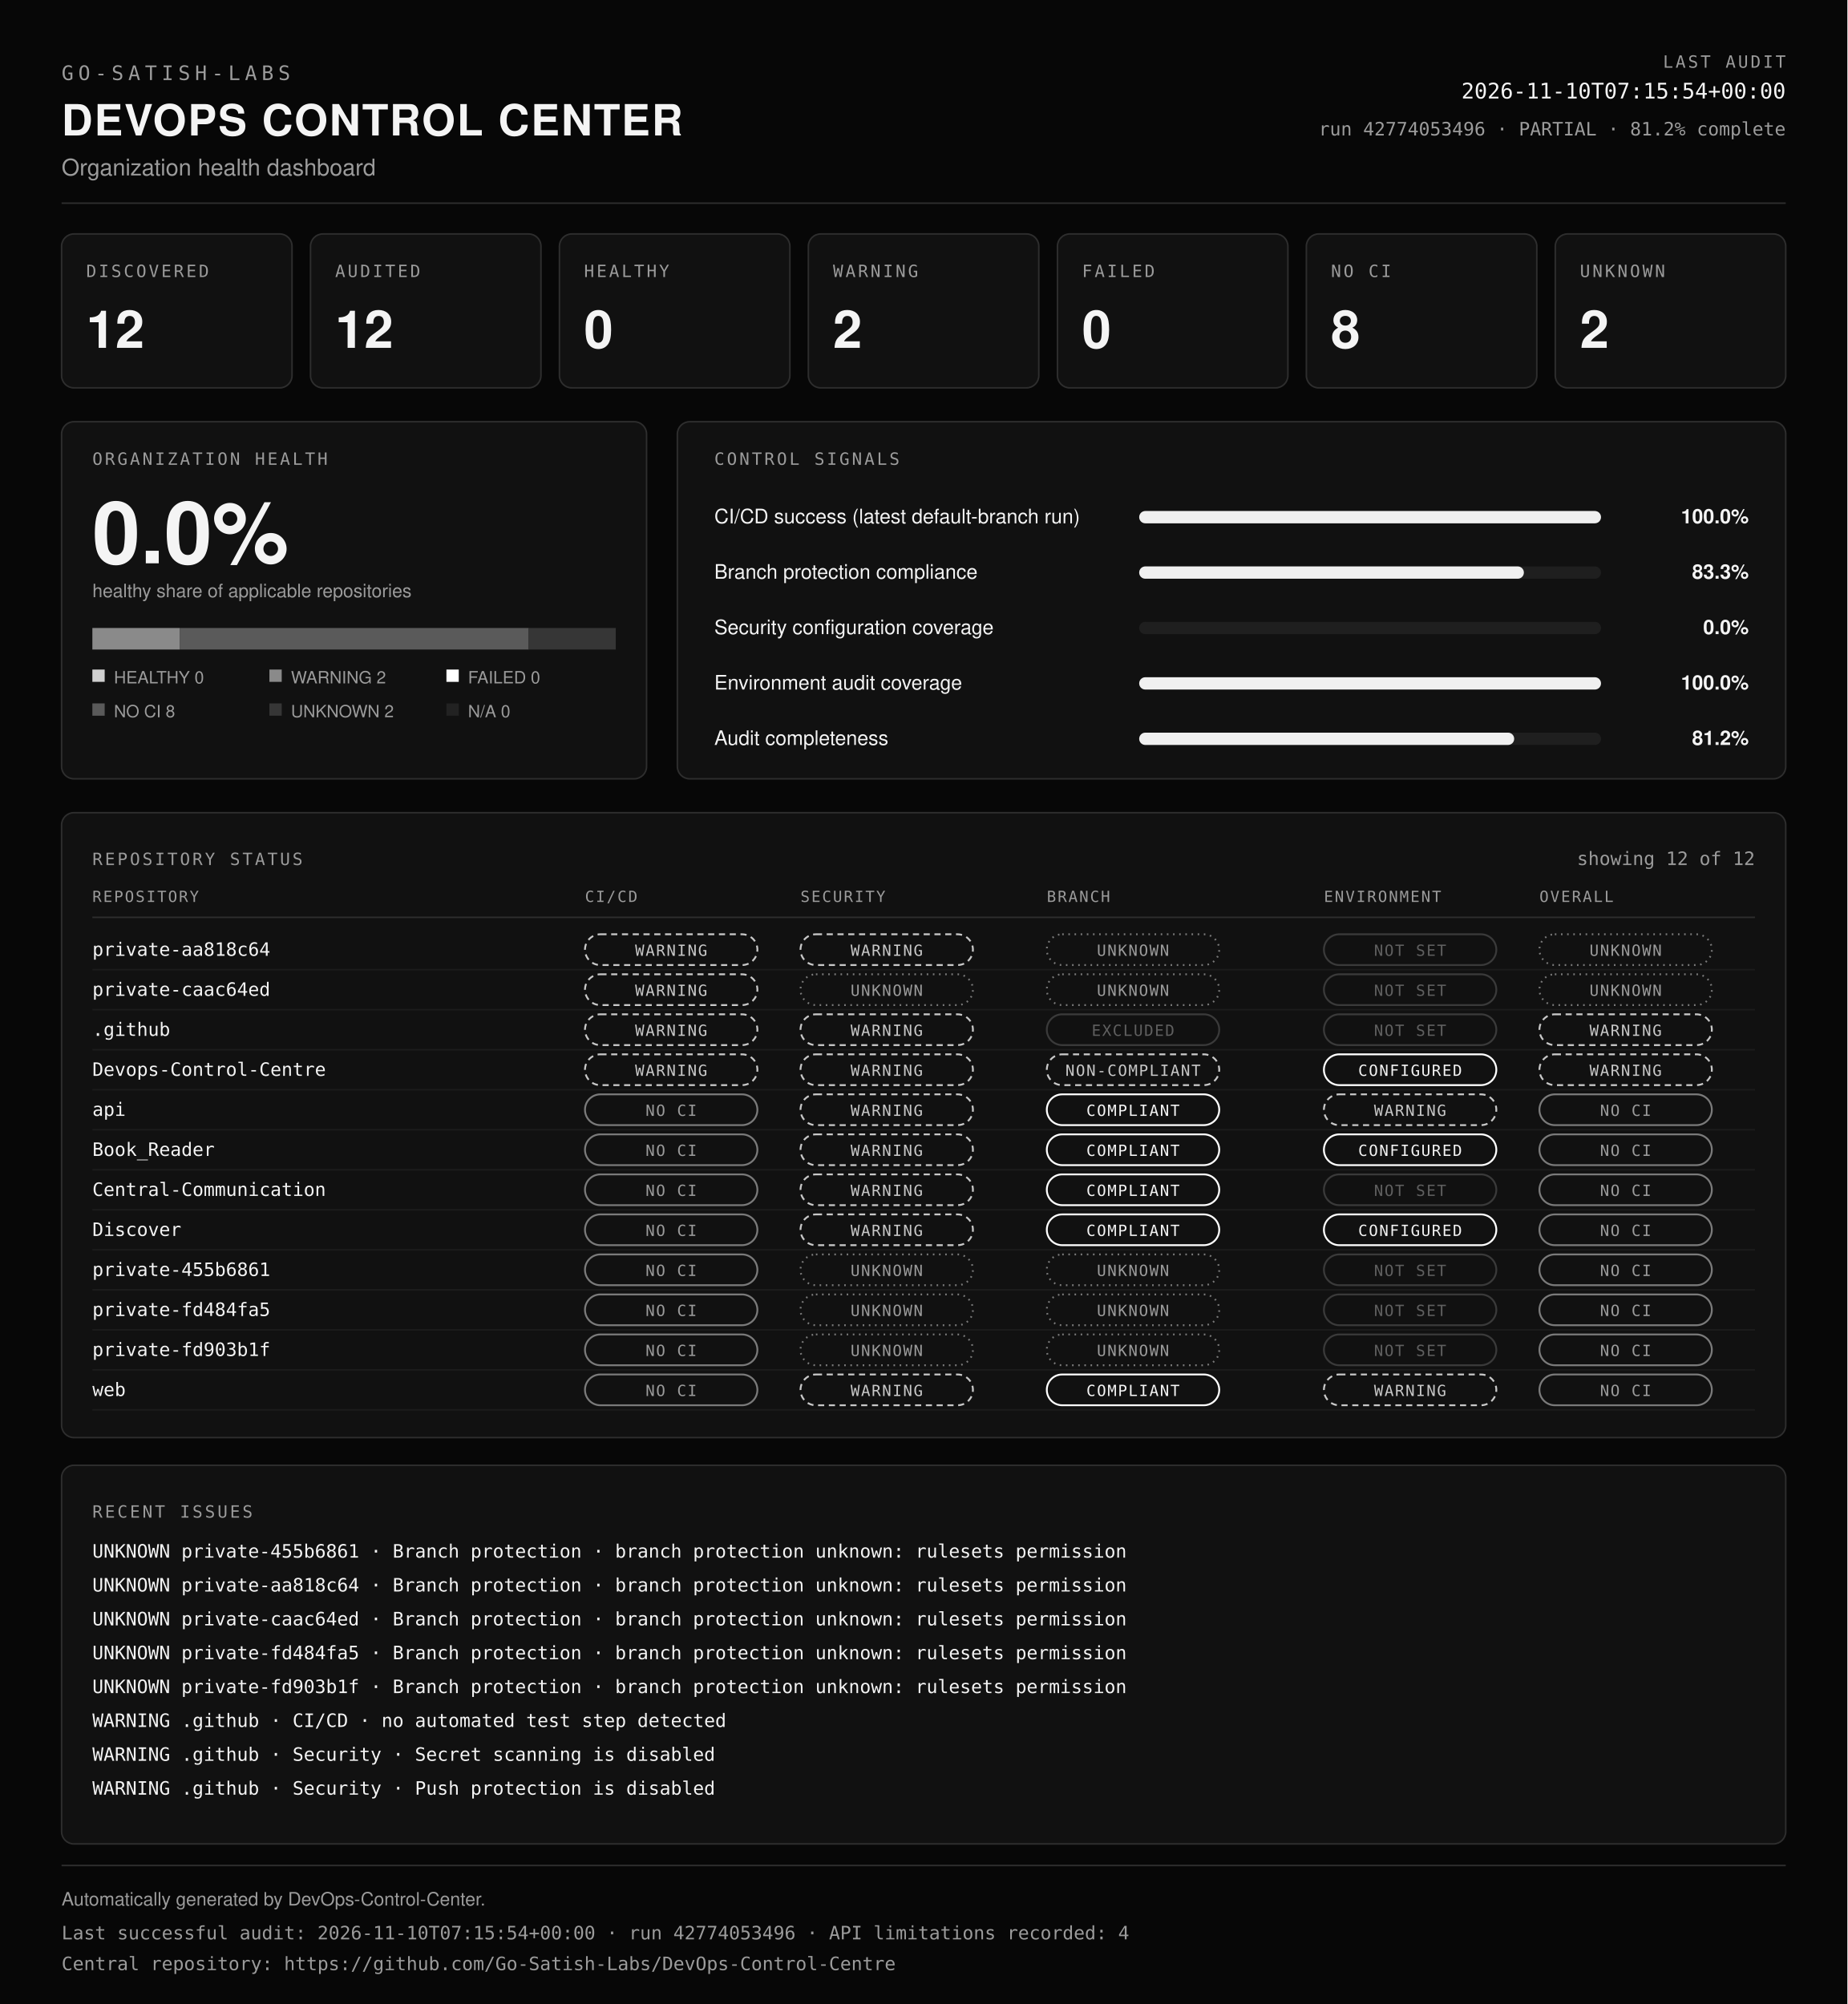
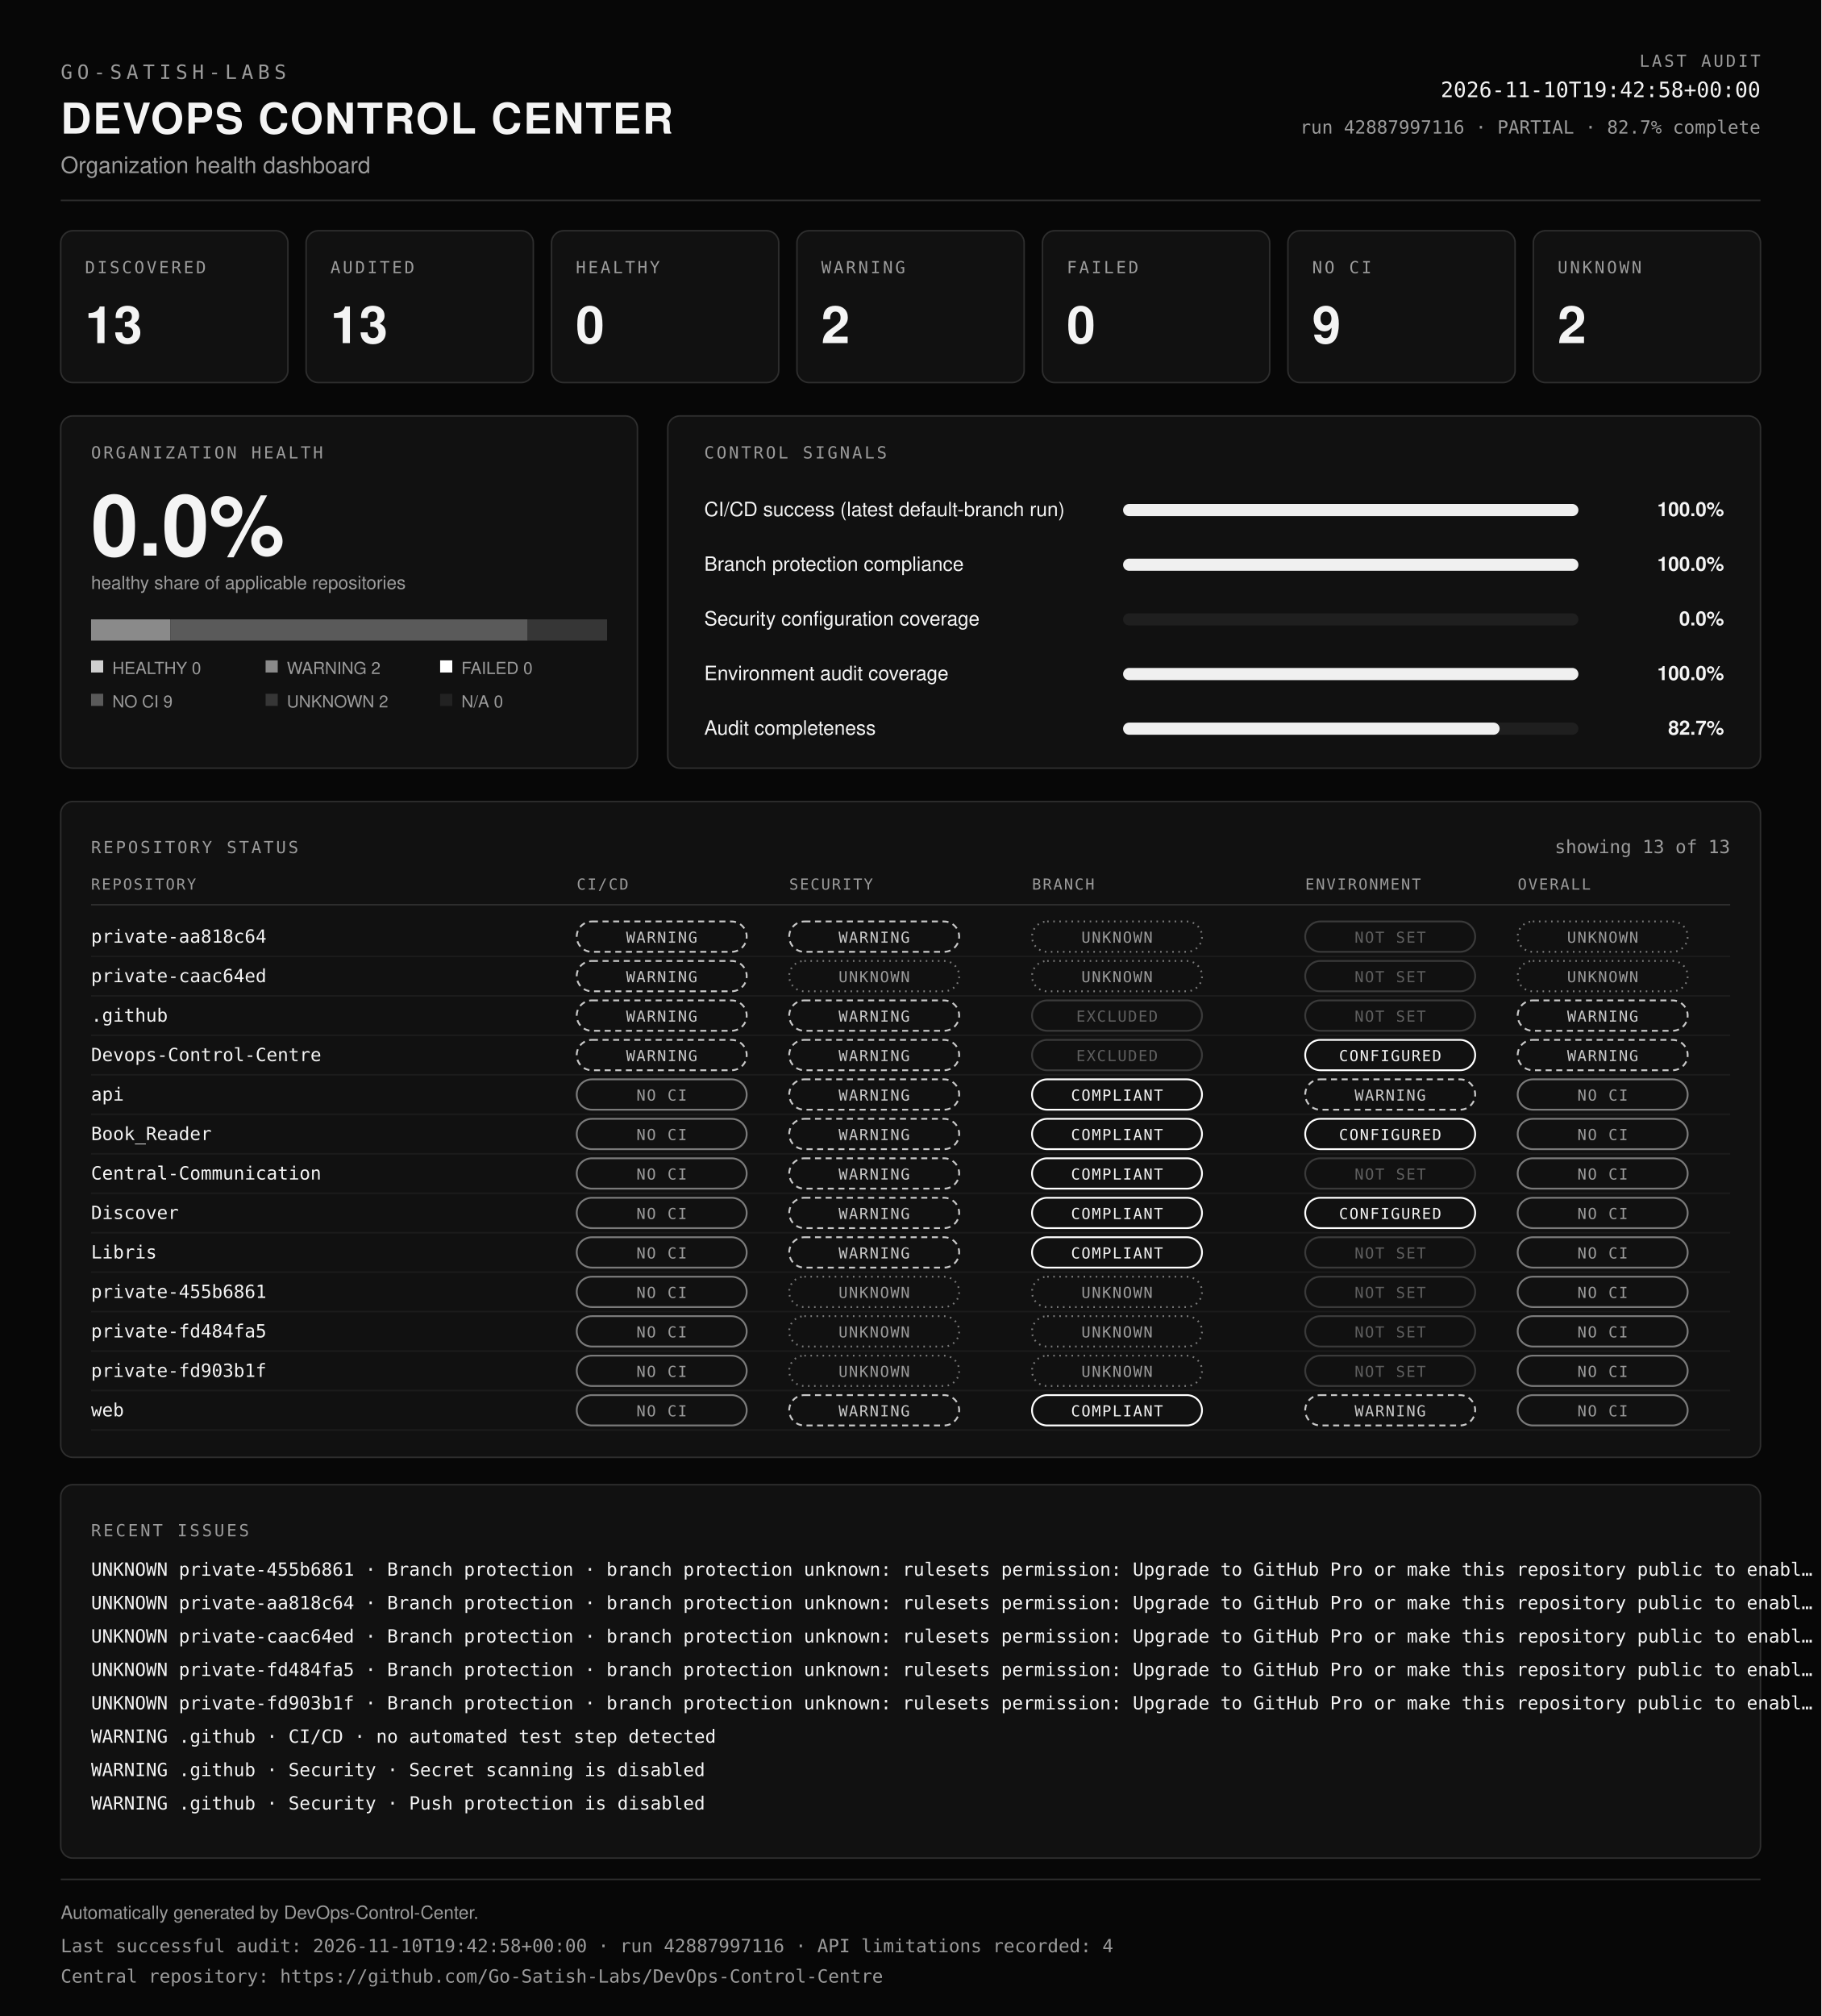
- <svg xmlns="http://www.w3.org/2000/svg" viewBox="0 0 1200 1302" width="100%" role="img" aria-labelledby="dcc-title dcc-desc" preserveAspectRatio="xMidYMid meet">
-   <rect x="0" y="0" width="1200" height="1302" fill="#070707" />
+ <svg xmlns="http://www.w3.org/2000/svg" viewBox="0 0 1200 1328" width="100%" role="img" aria-labelledby="dcc-title dcc-desc" preserveAspectRatio="xMidYMid meet">
+   <rect x="0" y="0" width="1200" height="1328" fill="#070707" />
  <text x="40" y="52" font-family="ui-monospace, SFMono-Regular, Menlo, Consolas, monospace" font-size="13" font-weight="400" fill="#9b9b9b" text-anchor="start" letter-spacing="3">GO-SATISH-LABS</text>
  <text x="40" y="88" font-family="Helvetica, Arial, sans-serif" font-size="28" font-weight="700" fill="#f4f4f4" text-anchor="start" letter-spacing="1">DEVOPS CONTROL CENTER</text>
  <text x="40" y="114" font-family="Helvetica, Arial, sans-serif" font-size="15" font-weight="400" fill="#9b9b9b" text-anchor="start">Organization health dashboard</text>
  <text x="1160" y="44" font-family="ui-monospace, SFMono-Regular, Menlo, Consolas, monospace" font-size="11" font-weight="400" fill="#9b9b9b" text-anchor="end" letter-spacing="1.5">LAST AUDIT</text>
-   <text x="1160" y="64" font-family="ui-monospace, SFMono-Regular, Menlo, Consolas, monospace" font-size="14" font-weight="400" fill="#f4f4f4" text-anchor="end">2026-11-10T07:15:54+00:00</text>
-   <text x="1160" y="88" font-family="ui-monospace, SFMono-Regular, Menlo, Consolas, monospace" font-size="12" font-weight="400" fill="#9b9b9b" text-anchor="end">run 42774053496 · PARTIAL · 81.2% complete</text>
+   <text x="1160" y="64" font-family="ui-monospace, SFMono-Regular, Menlo, Consolas, monospace" font-size="14" font-weight="400" fill="#f4f4f4" text-anchor="end">2026-11-10T19:42:58+00:00</text>
+   <text x="1160" y="88" font-family="ui-monospace, SFMono-Regular, Menlo, Consolas, monospace" font-size="12" font-weight="400" fill="#9b9b9b" text-anchor="end">run 42887997116 · PARTIAL · 82.7% complete</text>
  <line x1="40" y1="132" x2="1160" y2="132" stroke="#2e2e2e" />
  <rect x="40" y="152" width="149.7" height="100" rx="8" fill="#111111" stroke="#2e2e2e" />
  <text x="56" y="180" font-family="ui-monospace, SFMono-Regular, Menlo, Consolas, monospace" font-size="11" font-weight="400" fill="#9b9b9b" text-anchor="start" letter-spacing="1.5">DISCOVERED</text>
-   <text x="56" y="226" font-family="Helvetica, Arial, sans-serif" font-size="34" font-weight="700" fill="#f4f4f4" text-anchor="start">12</text>
+   <text x="56" y="226" font-family="Helvetica, Arial, sans-serif" font-size="34" font-weight="700" fill="#f4f4f4" text-anchor="start">13</text>
  <rect x="201.7" y="152" width="149.7" height="100" rx="8" fill="#111111" stroke="#2e2e2e" />
  <text x="217.7" y="180" font-family="ui-monospace, SFMono-Regular, Menlo, Consolas, monospace" font-size="11" font-weight="400" fill="#9b9b9b" text-anchor="start" letter-spacing="1.5">AUDITED</text>
-   <text x="217.7" y="226" font-family="Helvetica, Arial, sans-serif" font-size="34" font-weight="700" fill="#f4f4f4" text-anchor="start">12</text>
+   <text x="217.7" y="226" font-family="Helvetica, Arial, sans-serif" font-size="34" font-weight="700" fill="#f4f4f4" text-anchor="start">13</text>
  <rect x="363.4" y="152" width="149.7" height="100" rx="8" fill="#111111" stroke="#2e2e2e" />
  <text x="379.4" y="180" font-family="ui-monospace, SFMono-Regular, Menlo, Consolas, monospace" font-size="11" font-weight="400" fill="#9b9b9b" text-anchor="start" letter-spacing="1.5">HEALTHY</text>
  <text x="379.4" y="226" font-family="Helvetica, Arial, sans-serif" font-size="34" font-weight="700" fill="#f4f4f4" text-anchor="start">0</text>
  <rect x="525.1" y="152" width="149.7" height="100" rx="8" fill="#111111" stroke="#2e2e2e" />
  <text x="541.1" y="180" font-family="ui-monospace, SFMono-Regular, Menlo, Consolas, monospace" font-size="11" font-weight="400" fill="#9b9b9b" text-anchor="start" letter-spacing="1.5">WARNING</text>
  <text x="541.1" y="226" font-family="Helvetica, Arial, sans-serif" font-size="34" font-weight="700" fill="#f4f4f4" text-anchor="start">2</text>
  <rect x="686.9" y="152" width="149.7" height="100" rx="8" fill="#111111" stroke="#2e2e2e" />
  <text x="702.9" y="180" font-family="ui-monospace, SFMono-Regular, Menlo, Consolas, monospace" font-size="11" font-weight="400" fill="#9b9b9b" text-anchor="start" letter-spacing="1.5">FAILED</text>
  <text x="702.9" y="226" font-family="Helvetica, Arial, sans-serif" font-size="34" font-weight="700" fill="#f4f4f4" text-anchor="start">0</text>
  <rect x="848.6" y="152" width="149.7" height="100" rx="8" fill="#111111" stroke="#2e2e2e" />
  <text x="864.6" y="180" font-family="ui-monospace, SFMono-Regular, Menlo, Consolas, monospace" font-size="11" font-weight="400" fill="#9b9b9b" text-anchor="start" letter-spacing="1.5">NO CI</text>
-   <text x="864.6" y="226" font-family="Helvetica, Arial, sans-serif" font-size="34" font-weight="700" fill="#f4f4f4" text-anchor="start">8</text>
+   <text x="864.6" y="226" font-family="Helvetica, Arial, sans-serif" font-size="34" font-weight="700" fill="#f4f4f4" text-anchor="start">9</text>
  <rect x="1010.3" y="152" width="149.7" height="100" rx="8" fill="#111111" stroke="#2e2e2e" />
  <text x="1026.3" y="180" font-family="ui-monospace, SFMono-Regular, Menlo, Consolas, monospace" font-size="11" font-weight="400" fill="#9b9b9b" text-anchor="start" letter-spacing="1.5">UNKNOWN</text>
  <text x="1026.3" y="226" font-family="Helvetica, Arial, sans-serif" font-size="34" font-weight="700" fill="#f4f4f4" text-anchor="start">2</text>
  <rect x="40" y="274" width="380" height="232" rx="8" fill="#111111" stroke="#2e2e2e" />
  <text x="60" y="302" font-family="ui-monospace, SFMono-Regular, Menlo, Consolas, monospace" font-size="11" font-weight="400" fill="#9b9b9b" text-anchor="start" letter-spacing="1.5">ORGANIZATION HEALTH</text>
  <text x="60" y="366" font-family="Helvetica, Arial, sans-serif" font-size="56" font-weight="700" fill="#f4f4f4" text-anchor="start">0.0%</text>
  <text x="60" y="388" font-family="Helvetica, Arial, sans-serif" font-size="12" font-weight="400" fill="#9b9b9b" text-anchor="start">healthy share of applicable repositories</text>
-   <rect x="60" y="408" width="56.7" height="14" fill="#8a8a8a" />
-   <rect x="116.7" y="408" width="226.7" height="14" fill="#5a5a5a" />
-   <rect x="343.3" y="408" width="56.7" height="14" fill="#363636" />
+   <rect x="60" y="408" width="52.3" height="14" fill="#8a8a8a" />
+   <rect x="112.3" y="408" width="235.4" height="14" fill="#5a5a5a" />
+   <rect x="347.7" y="408" width="52.3" height="14" fill="#363636" />
  <rect x="60" y="435" width="8" height="8" fill="#cfcfcf" />
  <text x="74" y="444" font-family="Helvetica, Arial, sans-serif" font-size="11" font-weight="400" fill="#9b9b9b" text-anchor="start">HEALTHY 0</text>
  <rect x="175" y="435" width="8" height="8" fill="#8a8a8a" />
  <text x="189" y="444" font-family="Helvetica, Arial, sans-serif" font-size="11" font-weight="400" fill="#9b9b9b" text-anchor="start">WARNING 2</text>
  <rect x="290" y="435" width="8" height="8" fill="#ffffff" />
  <text x="304" y="444" font-family="Helvetica, Arial, sans-serif" font-size="11" font-weight="400" fill="#9b9b9b" text-anchor="start">FAILED 0</text>
  <rect x="60" y="457" width="8" height="8" fill="#5a5a5a" />
-   <text x="74" y="466" font-family="Helvetica, Arial, sans-serif" font-size="11" font-weight="400" fill="#9b9b9b" text-anchor="start">NO CI 8</text>
+   <text x="74" y="466" font-family="Helvetica, Arial, sans-serif" font-size="11" font-weight="400" fill="#9b9b9b" text-anchor="start">NO CI 9</text>
  <rect x="175" y="457" width="8" height="8" fill="#363636" />
  <text x="189" y="466" font-family="Helvetica, Arial, sans-serif" font-size="11" font-weight="400" fill="#9b9b9b" text-anchor="start">UNKNOWN 2</text>
  <rect x="290" y="457" width="8" height="8" fill="#222222" />
  <text x="304" y="466" font-family="Helvetica, Arial, sans-serif" font-size="11" font-weight="400" fill="#9b9b9b" text-anchor="start">N/A 0</text>
  <rect x="440" y="274" width="720" height="232" rx="8" fill="#111111" stroke="#2e2e2e" />
  <text x="464" y="302" font-family="ui-monospace, SFMono-Regular, Menlo, Consolas, monospace" font-size="11" font-weight="400" fill="#9b9b9b" text-anchor="start" letter-spacing="1.5">CONTROL SIGNALS</text>
  <text x="464" y="340" font-family="Helvetica, Arial, sans-serif" font-size="13" font-weight="400" fill="#f4f4f4" text-anchor="start">CI/CD success (latest default-branch run)</text>
  <rect x="740" y="332" width="300" height="8" rx="4" fill="#1f1f1f" />
  <rect x="740" y="332" width="300" height="8" rx="4" fill="#f0f0f0" />
  <text x="1136" y="340" font-family="Helvetica, Arial, sans-serif" font-size="13" font-weight="600" fill="#f4f4f4" text-anchor="end">100.0%</text>
  <text x="464" y="376" font-family="Helvetica, Arial, sans-serif" font-size="13" font-weight="400" fill="#f4f4f4" text-anchor="start">Branch protection compliance</text>
  <rect x="740" y="368" width="300" height="8" rx="4" fill="#1f1f1f" />
-   <rect x="740" y="368" width="249.9" height="8" rx="4" fill="#f0f0f0" />
-   <text x="1136" y="376" font-family="Helvetica, Arial, sans-serif" font-size="13" font-weight="600" fill="#f4f4f4" text-anchor="end">83.3%</text>
+   <rect x="740" y="368" width="300" height="8" rx="4" fill="#f0f0f0" />
+   <text x="1136" y="376" font-family="Helvetica, Arial, sans-serif" font-size="13" font-weight="600" fill="#f4f4f4" text-anchor="end">100.0%</text>
  <text x="464" y="412" font-family="Helvetica, Arial, sans-serif" font-size="13" font-weight="400" fill="#f4f4f4" text-anchor="start">Security configuration coverage</text>
  <rect x="740" y="404" width="300" height="8" rx="4" fill="#1f1f1f" />
  <rect x="740" y="404" width="0" height="8" rx="4" fill="#f0f0f0" />
  <text x="1136" y="412" font-family="Helvetica, Arial, sans-serif" font-size="13" font-weight="600" fill="#f4f4f4" text-anchor="end">0.0%</text>
  <text x="464" y="448" font-family="Helvetica, Arial, sans-serif" font-size="13" font-weight="400" fill="#f4f4f4" text-anchor="start">Environment audit coverage</text>
  <rect x="740" y="440" width="300" height="8" rx="4" fill="#1f1f1f" />
  <rect x="740" y="440" width="300" height="8" rx="4" fill="#f0f0f0" />
  <text x="1136" y="448" font-family="Helvetica, Arial, sans-serif" font-size="13" font-weight="600" fill="#f4f4f4" text-anchor="end">100.0%</text>
  <text x="464" y="484" font-family="Helvetica, Arial, sans-serif" font-size="13" font-weight="400" fill="#f4f4f4" text-anchor="start">Audit completeness</text>
  <rect x="740" y="476" width="300" height="8" rx="4" fill="#1f1f1f" />
-   <rect x="740" y="476" width="243.6" height="8" rx="4" fill="#f0f0f0" />
-   <text x="1136" y="484" font-family="Helvetica, Arial, sans-serif" font-size="13" font-weight="600" fill="#f4f4f4" text-anchor="end">81.2%</text>
-   <rect x="40" y="528" width="1120" height="406" rx="8" fill="#111111" stroke="#2e2e2e" />
+   <rect x="740" y="476" width="248.1" height="8" rx="4" fill="#f0f0f0" />
+   <text x="1136" y="484" font-family="Helvetica, Arial, sans-serif" font-size="13" font-weight="600" fill="#f4f4f4" text-anchor="end">82.7%</text>
+   <rect x="40" y="528" width="1120" height="432" rx="8" fill="#111111" stroke="#2e2e2e" />
  <text x="60" y="562" font-family="ui-monospace, SFMono-Regular, Menlo, Consolas, monospace" font-size="11" font-weight="400" fill="#9b9b9b" text-anchor="start" letter-spacing="1.5">REPOSITORY STATUS</text>
-   <text x="1140" y="562" font-family="ui-monospace, SFMono-Regular, Menlo, Consolas, monospace" font-size="12" font-weight="400" fill="#9b9b9b" text-anchor="end">showing 12 of 12</text>
+   <text x="1140" y="562" font-family="ui-monospace, SFMono-Regular, Menlo, Consolas, monospace" font-size="12" font-weight="400" fill="#9b9b9b" text-anchor="end">showing 13 of 13</text>
  <text x="60" y="586" font-family="ui-monospace, SFMono-Regular, Menlo, Consolas, monospace" font-size="10" font-weight="400" fill="#9b9b9b" text-anchor="start" letter-spacing="1">REPOSITORY</text>
  <text x="380" y="586" font-family="ui-monospace, SFMono-Regular, Menlo, Consolas, monospace" font-size="10" font-weight="400" fill="#9b9b9b" text-anchor="start" letter-spacing="1">CI/CD</text>
  <text x="520" y="586" font-family="ui-monospace, SFMono-Regular, Menlo, Consolas, monospace" font-size="10" font-weight="400" fill="#9b9b9b" text-anchor="start" letter-spacing="1">SECURITY</text>
  <text x="680" y="586" font-family="ui-monospace, SFMono-Regular, Menlo, Consolas, monospace" font-size="10" font-weight="400" fill="#9b9b9b" text-anchor="start" letter-spacing="1">BRANCH</text>
  <text x="860" y="586" font-family="ui-monospace, SFMono-Regular, Menlo, Consolas, monospace" font-size="10" font-weight="400" fill="#9b9b9b" text-anchor="start" letter-spacing="1">ENVIRONMENT</text>
  <text x="1000" y="586" font-family="ui-monospace, SFMono-Regular, Menlo, Consolas, monospace" font-size="10" font-weight="400" fill="#9b9b9b" text-anchor="start" letter-spacing="1">OVERALL</text>
  <line x1="60" y1="596" x2="1140" y2="596" stroke="#2e2e2e" />
  <text x="60" y="621" font-family="ui-monospace, SFMono-Regular, Menlo, Consolas, monospace" font-size="12" font-weight="400" fill="#f4f4f4" text-anchor="start">private-aa818c64</text>
  <rect x="380" y="607" width="112" height="20" rx="10" fill="none" stroke="#c8c8c8" stroke-width="1.2" stroke-dasharray="4 3" />
  <text x="436" y="621" font-family="ui-monospace, SFMono-Regular, Menlo, Consolas, monospace" font-size="10" letter-spacing="0.8" text-anchor="middle" fill="#c8c8c8">WARNING</text>
  <rect x="520" y="607" width="112" height="20" rx="10" fill="none" stroke="#c8c8c8" stroke-width="1.2" stroke-dasharray="4 3" />
  <text x="576" y="621" font-family="ui-monospace, SFMono-Regular, Menlo, Consolas, monospace" font-size="10" letter-spacing="0.8" text-anchor="middle" fill="#c8c8c8">WARNING</text>
  <rect x="680" y="607" width="112" height="20" rx="10" fill="none" stroke="#7a7a7a" stroke-width="1.2" stroke-dasharray="1 3" />
  <text x="736" y="621" font-family="ui-monospace, SFMono-Regular, Menlo, Consolas, monospace" font-size="10" letter-spacing="0.8" text-anchor="middle" fill="#9b9b9b">UNKNOWN</text>
  <rect x="860" y="607" width="112" height="20" rx="10" fill="none" stroke="#3a3a3a" stroke-width="1.2" />
  <text x="916" y="621" font-family="ui-monospace, SFMono-Regular, Menlo, Consolas, monospace" font-size="10" letter-spacing="0.8" text-anchor="middle" fill="#5f5f5f">NOT SET</text>
  <rect x="1000" y="607" width="112" height="20" rx="10" fill="none" stroke="#7a7a7a" stroke-width="1.2" stroke-dasharray="1 3" />
  <text x="1056" y="621" font-family="ui-monospace, SFMono-Regular, Menlo, Consolas, monospace" font-size="10" letter-spacing="0.8" text-anchor="middle" fill="#9b9b9b">UNKNOWN</text>
  <line x1="60" y1="630" x2="1140" y2="630" stroke="#1c1c1c" />
  <text x="60" y="647" font-family="ui-monospace, SFMono-Regular, Menlo, Consolas, monospace" font-size="12" font-weight="400" fill="#f4f4f4" text-anchor="start">private-caac64ed</text>
  <rect x="380" y="633" width="112" height="20" rx="10" fill="none" stroke="#c8c8c8" stroke-width="1.2" stroke-dasharray="4 3" />
  <text x="436" y="647" font-family="ui-monospace, SFMono-Regular, Menlo, Consolas, monospace" font-size="10" letter-spacing="0.8" text-anchor="middle" fill="#c8c8c8">WARNING</text>
  <rect x="520" y="633" width="112" height="20" rx="10" fill="none" stroke="#7a7a7a" stroke-width="1.2" stroke-dasharray="1 3" />
  <text x="576" y="647" font-family="ui-monospace, SFMono-Regular, Menlo, Consolas, monospace" font-size="10" letter-spacing="0.8" text-anchor="middle" fill="#9b9b9b">UNKNOWN</text>
  <rect x="680" y="633" width="112" height="20" rx="10" fill="none" stroke="#7a7a7a" stroke-width="1.2" stroke-dasharray="1 3" />
  <text x="736" y="647" font-family="ui-monospace, SFMono-Regular, Menlo, Consolas, monospace" font-size="10" letter-spacing="0.8" text-anchor="middle" fill="#9b9b9b">UNKNOWN</text>
  <rect x="860" y="633" width="112" height="20" rx="10" fill="none" stroke="#3a3a3a" stroke-width="1.2" />
  <text x="916" y="647" font-family="ui-monospace, SFMono-Regular, Menlo, Consolas, monospace" font-size="10" letter-spacing="0.8" text-anchor="middle" fill="#5f5f5f">NOT SET</text>
  <rect x="1000" y="633" width="112" height="20" rx="10" fill="none" stroke="#7a7a7a" stroke-width="1.2" stroke-dasharray="1 3" />
  <text x="1056" y="647" font-family="ui-monospace, SFMono-Regular, Menlo, Consolas, monospace" font-size="10" letter-spacing="0.8" text-anchor="middle" fill="#9b9b9b">UNKNOWN</text>
  <line x1="60" y1="656" x2="1140" y2="656" stroke="#1c1c1c" />
  <text x="60" y="673" font-family="ui-monospace, SFMono-Regular, Menlo, Consolas, monospace" font-size="12" font-weight="400" fill="#f4f4f4" text-anchor="start">.github</text>
  <rect x="380" y="659" width="112" height="20" rx="10" fill="none" stroke="#c8c8c8" stroke-width="1.2" stroke-dasharray="4 3" />
  <text x="436" y="673" font-family="ui-monospace, SFMono-Regular, Menlo, Consolas, monospace" font-size="10" letter-spacing="0.8" text-anchor="middle" fill="#c8c8c8">WARNING</text>
  <rect x="520" y="659" width="112" height="20" rx="10" fill="none" stroke="#c8c8c8" stroke-width="1.2" stroke-dasharray="4 3" />
  <text x="576" y="673" font-family="ui-monospace, SFMono-Regular, Menlo, Consolas, monospace" font-size="10" letter-spacing="0.8" text-anchor="middle" fill="#c8c8c8">WARNING</text>
  <rect x="680" y="659" width="112" height="20" rx="10" fill="none" stroke="#3a3a3a" stroke-width="1.2" />
  <text x="736" y="673" font-family="ui-monospace, SFMono-Regular, Menlo, Consolas, monospace" font-size="10" letter-spacing="0.8" text-anchor="middle" fill="#5f5f5f">EXCLUDED</text>
  <rect x="860" y="659" width="112" height="20" rx="10" fill="none" stroke="#3a3a3a" stroke-width="1.2" />
  <text x="916" y="673" font-family="ui-monospace, SFMono-Regular, Menlo, Consolas, monospace" font-size="10" letter-spacing="0.8" text-anchor="middle" fill="#5f5f5f">NOT SET</text>
  <rect x="1000" y="659" width="112" height="20" rx="10" fill="none" stroke="#c8c8c8" stroke-width="1.2" stroke-dasharray="4 3" />
  <text x="1056" y="673" font-family="ui-monospace, SFMono-Regular, Menlo, Consolas, monospace" font-size="10" letter-spacing="0.8" text-anchor="middle" fill="#c8c8c8">WARNING</text>
  <line x1="60" y1="682" x2="1140" y2="682" stroke="#1c1c1c" />
  <text x="60" y="699" font-family="ui-monospace, SFMono-Regular, Menlo, Consolas, monospace" font-size="12" font-weight="400" fill="#f4f4f4" text-anchor="start">Devops-Control-Centre</text>
  <rect x="380" y="685" width="112" height="20" rx="10" fill="none" stroke="#c8c8c8" stroke-width="1.2" stroke-dasharray="4 3" />
  <text x="436" y="699" font-family="ui-monospace, SFMono-Regular, Menlo, Consolas, monospace" font-size="10" letter-spacing="0.8" text-anchor="middle" fill="#c8c8c8">WARNING</text>
  <rect x="520" y="685" width="112" height="20" rx="10" fill="none" stroke="#c8c8c8" stroke-width="1.2" stroke-dasharray="4 3" />
  <text x="576" y="699" font-family="ui-monospace, SFMono-Regular, Menlo, Consolas, monospace" font-size="10" letter-spacing="0.8" text-anchor="middle" fill="#c8c8c8">WARNING</text>
-   <rect x="680" y="685" width="112" height="20" rx="10" fill="none" stroke="#c8c8c8" stroke-width="1.2" stroke-dasharray="4 3" />
-   <text x="736" y="699" font-family="ui-monospace, SFMono-Regular, Menlo, Consolas, monospace" font-size="10" letter-spacing="0.8" text-anchor="middle" fill="#c8c8c8">NON-COMPLIANT</text>
+   <rect x="680" y="685" width="112" height="20" rx="10" fill="none" stroke="#3a3a3a" stroke-width="1.2" />
+   <text x="736" y="699" font-family="ui-monospace, SFMono-Regular, Menlo, Consolas, monospace" font-size="10" letter-spacing="0.8" text-anchor="middle" fill="#5f5f5f">EXCLUDED</text>
  <rect x="860" y="685" width="112" height="20" rx="10" fill="none" stroke="#ffffff" stroke-width="1.2" />
  <text x="916" y="699" font-family="ui-monospace, SFMono-Regular, Menlo, Consolas, monospace" font-size="10" letter-spacing="0.8" text-anchor="middle" fill="#f4f4f4">CONFIGURED</text>
  <rect x="1000" y="685" width="112" height="20" rx="10" fill="none" stroke="#c8c8c8" stroke-width="1.2" stroke-dasharray="4 3" />
  <text x="1056" y="699" font-family="ui-monospace, SFMono-Regular, Menlo, Consolas, monospace" font-size="10" letter-spacing="0.8" text-anchor="middle" fill="#c8c8c8">WARNING</text>
  <line x1="60" y1="708" x2="1140" y2="708" stroke="#1c1c1c" />
  <text x="60" y="725" font-family="ui-monospace, SFMono-Regular, Menlo, Consolas, monospace" font-size="12" font-weight="400" fill="#f4f4f4" text-anchor="start">api</text>
  <rect x="380" y="711" width="112" height="20" rx="10" fill="none" stroke="#7a7a7a" stroke-width="1.2" />
  <text x="436" y="725" font-family="ui-monospace, SFMono-Regular, Menlo, Consolas, monospace" font-size="10" letter-spacing="0.8" text-anchor="middle" fill="#9b9b9b">NO CI</text>
  <rect x="520" y="711" width="112" height="20" rx="10" fill="none" stroke="#c8c8c8" stroke-width="1.2" stroke-dasharray="4 3" />
  <text x="576" y="725" font-family="ui-monospace, SFMono-Regular, Menlo, Consolas, monospace" font-size="10" letter-spacing="0.8" text-anchor="middle" fill="#c8c8c8">WARNING</text>
  <rect x="680" y="711" width="112" height="20" rx="10" fill="none" stroke="#ffffff" stroke-width="1.2" />
  <text x="736" y="725" font-family="ui-monospace, SFMono-Regular, Menlo, Consolas, monospace" font-size="10" letter-spacing="0.8" text-anchor="middle" fill="#f4f4f4">COMPLIANT</text>
  <rect x="860" y="711" width="112" height="20" rx="10" fill="none" stroke="#c8c8c8" stroke-width="1.2" stroke-dasharray="4 3" />
  <text x="916" y="725" font-family="ui-monospace, SFMono-Regular, Menlo, Consolas, monospace" font-size="10" letter-spacing="0.8" text-anchor="middle" fill="#c8c8c8">WARNING</text>
  <rect x="1000" y="711" width="112" height="20" rx="10" fill="none" stroke="#7a7a7a" stroke-width="1.2" />
  <text x="1056" y="725" font-family="ui-monospace, SFMono-Regular, Menlo, Consolas, monospace" font-size="10" letter-spacing="0.8" text-anchor="middle" fill="#9b9b9b">NO CI</text>
  <line x1="60" y1="734" x2="1140" y2="734" stroke="#1c1c1c" />
  <text x="60" y="751" font-family="ui-monospace, SFMono-Regular, Menlo, Consolas, monospace" font-size="12" font-weight="400" fill="#f4f4f4" text-anchor="start">Book_Reader</text>
  <rect x="380" y="737" width="112" height="20" rx="10" fill="none" stroke="#7a7a7a" stroke-width="1.2" />
  <text x="436" y="751" font-family="ui-monospace, SFMono-Regular, Menlo, Consolas, monospace" font-size="10" letter-spacing="0.8" text-anchor="middle" fill="#9b9b9b">NO CI</text>
  <rect x="520" y="737" width="112" height="20" rx="10" fill="none" stroke="#c8c8c8" stroke-width="1.2" stroke-dasharray="4 3" />
  <text x="576" y="751" font-family="ui-monospace, SFMono-Regular, Menlo, Consolas, monospace" font-size="10" letter-spacing="0.8" text-anchor="middle" fill="#c8c8c8">WARNING</text>
  <rect x="680" y="737" width="112" height="20" rx="10" fill="none" stroke="#ffffff" stroke-width="1.2" />
  <text x="736" y="751" font-family="ui-monospace, SFMono-Regular, Menlo, Consolas, monospace" font-size="10" letter-spacing="0.8" text-anchor="middle" fill="#f4f4f4">COMPLIANT</text>
  <rect x="860" y="737" width="112" height="20" rx="10" fill="none" stroke="#ffffff" stroke-width="1.2" />
  <text x="916" y="751" font-family="ui-monospace, SFMono-Regular, Menlo, Consolas, monospace" font-size="10" letter-spacing="0.8" text-anchor="middle" fill="#f4f4f4">CONFIGURED</text>
  <rect x="1000" y="737" width="112" height="20" rx="10" fill="none" stroke="#7a7a7a" stroke-width="1.2" />
  <text x="1056" y="751" font-family="ui-monospace, SFMono-Regular, Menlo, Consolas, monospace" font-size="10" letter-spacing="0.8" text-anchor="middle" fill="#9b9b9b">NO CI</text>
  <line x1="60" y1="760" x2="1140" y2="760" stroke="#1c1c1c" />
  <text x="60" y="777" font-family="ui-monospace, SFMono-Regular, Menlo, Consolas, monospace" font-size="12" font-weight="400" fill="#f4f4f4" text-anchor="start">Central-Communication</text>
  <rect x="380" y="763" width="112" height="20" rx="10" fill="none" stroke="#7a7a7a" stroke-width="1.2" />
  <text x="436" y="777" font-family="ui-monospace, SFMono-Regular, Menlo, Consolas, monospace" font-size="10" letter-spacing="0.8" text-anchor="middle" fill="#9b9b9b">NO CI</text>
  <rect x="520" y="763" width="112" height="20" rx="10" fill="none" stroke="#c8c8c8" stroke-width="1.2" stroke-dasharray="4 3" />
  <text x="576" y="777" font-family="ui-monospace, SFMono-Regular, Menlo, Consolas, monospace" font-size="10" letter-spacing="0.8" text-anchor="middle" fill="#c8c8c8">WARNING</text>
  <rect x="680" y="763" width="112" height="20" rx="10" fill="none" stroke="#ffffff" stroke-width="1.2" />
  <text x="736" y="777" font-family="ui-monospace, SFMono-Regular, Menlo, Consolas, monospace" font-size="10" letter-spacing="0.8" text-anchor="middle" fill="#f4f4f4">COMPLIANT</text>
  <rect x="860" y="763" width="112" height="20" rx="10" fill="none" stroke="#3a3a3a" stroke-width="1.2" />
  <text x="916" y="777" font-family="ui-monospace, SFMono-Regular, Menlo, Consolas, monospace" font-size="10" letter-spacing="0.8" text-anchor="middle" fill="#5f5f5f">NOT SET</text>
  <rect x="1000" y="763" width="112" height="20" rx="10" fill="none" stroke="#7a7a7a" stroke-width="1.2" />
  <text x="1056" y="777" font-family="ui-monospace, SFMono-Regular, Menlo, Consolas, monospace" font-size="10" letter-spacing="0.8" text-anchor="middle" fill="#9b9b9b">NO CI</text>
  <line x1="60" y1="786" x2="1140" y2="786" stroke="#1c1c1c" />
  <text x="60" y="803" font-family="ui-monospace, SFMono-Regular, Menlo, Consolas, monospace" font-size="12" font-weight="400" fill="#f4f4f4" text-anchor="start">Discover</text>
  <rect x="380" y="789" width="112" height="20" rx="10" fill="none" stroke="#7a7a7a" stroke-width="1.2" />
  <text x="436" y="803" font-family="ui-monospace, SFMono-Regular, Menlo, Consolas, monospace" font-size="10" letter-spacing="0.8" text-anchor="middle" fill="#9b9b9b">NO CI</text>
  <rect x="520" y="789" width="112" height="20" rx="10" fill="none" stroke="#c8c8c8" stroke-width="1.2" stroke-dasharray="4 3" />
  <text x="576" y="803" font-family="ui-monospace, SFMono-Regular, Menlo, Consolas, monospace" font-size="10" letter-spacing="0.8" text-anchor="middle" fill="#c8c8c8">WARNING</text>
  <rect x="680" y="789" width="112" height="20" rx="10" fill="none" stroke="#ffffff" stroke-width="1.2" />
  <text x="736" y="803" font-family="ui-monospace, SFMono-Regular, Menlo, Consolas, monospace" font-size="10" letter-spacing="0.8" text-anchor="middle" fill="#f4f4f4">COMPLIANT</text>
  <rect x="860" y="789" width="112" height="20" rx="10" fill="none" stroke="#ffffff" stroke-width="1.2" />
  <text x="916" y="803" font-family="ui-monospace, SFMono-Regular, Menlo, Consolas, monospace" font-size="10" letter-spacing="0.8" text-anchor="middle" fill="#f4f4f4">CONFIGURED</text>
  <rect x="1000" y="789" width="112" height="20" rx="10" fill="none" stroke="#7a7a7a" stroke-width="1.2" />
  <text x="1056" y="803" font-family="ui-monospace, SFMono-Regular, Menlo, Consolas, monospace" font-size="10" letter-spacing="0.8" text-anchor="middle" fill="#9b9b9b">NO CI</text>
  <line x1="60" y1="812" x2="1140" y2="812" stroke="#1c1c1c" />
-   <text x="60" y="829" font-family="ui-monospace, SFMono-Regular, Menlo, Consolas, monospace" font-size="12" font-weight="400" fill="#f4f4f4" text-anchor="start">private-455b6861</text>
+   <text x="60" y="829" font-family="ui-monospace, SFMono-Regular, Menlo, Consolas, monospace" font-size="12" font-weight="400" fill="#f4f4f4" text-anchor="start">Libris</text>
  <rect x="380" y="815" width="112" height="20" rx="10" fill="none" stroke="#7a7a7a" stroke-width="1.2" />
  <text x="436" y="829" font-family="ui-monospace, SFMono-Regular, Menlo, Consolas, monospace" font-size="10" letter-spacing="0.8" text-anchor="middle" fill="#9b9b9b">NO CI</text>
-   <rect x="520" y="815" width="112" height="20" rx="10" fill="none" stroke="#7a7a7a" stroke-width="1.2" stroke-dasharray="1 3" />
-   <text x="576" y="829" font-family="ui-monospace, SFMono-Regular, Menlo, Consolas, monospace" font-size="10" letter-spacing="0.8" text-anchor="middle" fill="#9b9b9b">UNKNOWN</text>
-   <rect x="680" y="815" width="112" height="20" rx="10" fill="none" stroke="#7a7a7a" stroke-width="1.2" stroke-dasharray="1 3" />
-   <text x="736" y="829" font-family="ui-monospace, SFMono-Regular, Menlo, Consolas, monospace" font-size="10" letter-spacing="0.8" text-anchor="middle" fill="#9b9b9b">UNKNOWN</text>
+   <rect x="520" y="815" width="112" height="20" rx="10" fill="none" stroke="#c8c8c8" stroke-width="1.2" stroke-dasharray="4 3" />
+   <text x="576" y="829" font-family="ui-monospace, SFMono-Regular, Menlo, Consolas, monospace" font-size="10" letter-spacing="0.8" text-anchor="middle" fill="#c8c8c8">WARNING</text>
+   <rect x="680" y="815" width="112" height="20" rx="10" fill="none" stroke="#ffffff" stroke-width="1.2" />
+   <text x="736" y="829" font-family="ui-monospace, SFMono-Regular, Menlo, Consolas, monospace" font-size="10" letter-spacing="0.8" text-anchor="middle" fill="#f4f4f4">COMPLIANT</text>
  <rect x="860" y="815" width="112" height="20" rx="10" fill="none" stroke="#3a3a3a" stroke-width="1.2" />
  <text x="916" y="829" font-family="ui-monospace, SFMono-Regular, Menlo, Consolas, monospace" font-size="10" letter-spacing="0.8" text-anchor="middle" fill="#5f5f5f">NOT SET</text>
  <rect x="1000" y="815" width="112" height="20" rx="10" fill="none" stroke="#7a7a7a" stroke-width="1.2" />
  <text x="1056" y="829" font-family="ui-monospace, SFMono-Regular, Menlo, Consolas, monospace" font-size="10" letter-spacing="0.8" text-anchor="middle" fill="#9b9b9b">NO CI</text>
  <line x1="60" y1="838" x2="1140" y2="838" stroke="#1c1c1c" />
-   <text x="60" y="855" font-family="ui-monospace, SFMono-Regular, Menlo, Consolas, monospace" font-size="12" font-weight="400" fill="#f4f4f4" text-anchor="start">private-fd484fa5</text>
+   <text x="60" y="855" font-family="ui-monospace, SFMono-Regular, Menlo, Consolas, monospace" font-size="12" font-weight="400" fill="#f4f4f4" text-anchor="start">private-455b6861</text>
  <rect x="380" y="841" width="112" height="20" rx="10" fill="none" stroke="#7a7a7a" stroke-width="1.2" />
  <text x="436" y="855" font-family="ui-monospace, SFMono-Regular, Menlo, Consolas, monospace" font-size="10" letter-spacing="0.8" text-anchor="middle" fill="#9b9b9b">NO CI</text>
  <rect x="520" y="841" width="112" height="20" rx="10" fill="none" stroke="#7a7a7a" stroke-width="1.2" stroke-dasharray="1 3" />
  <text x="576" y="855" font-family="ui-monospace, SFMono-Regular, Menlo, Consolas, monospace" font-size="10" letter-spacing="0.8" text-anchor="middle" fill="#9b9b9b">UNKNOWN</text>
  <rect x="680" y="841" width="112" height="20" rx="10" fill="none" stroke="#7a7a7a" stroke-width="1.2" stroke-dasharray="1 3" />
  <text x="736" y="855" font-family="ui-monospace, SFMono-Regular, Menlo, Consolas, monospace" font-size="10" letter-spacing="0.8" text-anchor="middle" fill="#9b9b9b">UNKNOWN</text>
  <rect x="860" y="841" width="112" height="20" rx="10" fill="none" stroke="#3a3a3a" stroke-width="1.2" />
  <text x="916" y="855" font-family="ui-monospace, SFMono-Regular, Menlo, Consolas, monospace" font-size="10" letter-spacing="0.8" text-anchor="middle" fill="#5f5f5f">NOT SET</text>
  <rect x="1000" y="841" width="112" height="20" rx="10" fill="none" stroke="#7a7a7a" stroke-width="1.2" />
  <text x="1056" y="855" font-family="ui-monospace, SFMono-Regular, Menlo, Consolas, monospace" font-size="10" letter-spacing="0.8" text-anchor="middle" fill="#9b9b9b">NO CI</text>
  <line x1="60" y1="864" x2="1140" y2="864" stroke="#1c1c1c" />
-   <text x="60" y="881" font-family="ui-monospace, SFMono-Regular, Menlo, Consolas, monospace" font-size="12" font-weight="400" fill="#f4f4f4" text-anchor="start">private-fd903b1f</text>
+   <text x="60" y="881" font-family="ui-monospace, SFMono-Regular, Menlo, Consolas, monospace" font-size="12" font-weight="400" fill="#f4f4f4" text-anchor="start">private-fd484fa5</text>
  <rect x="380" y="867" width="112" height="20" rx="10" fill="none" stroke="#7a7a7a" stroke-width="1.2" />
  <text x="436" y="881" font-family="ui-monospace, SFMono-Regular, Menlo, Consolas, monospace" font-size="10" letter-spacing="0.8" text-anchor="middle" fill="#9b9b9b">NO CI</text>
  <rect x="520" y="867" width="112" height="20" rx="10" fill="none" stroke="#7a7a7a" stroke-width="1.2" stroke-dasharray="1 3" />
  <text x="576" y="881" font-family="ui-monospace, SFMono-Regular, Menlo, Consolas, monospace" font-size="10" letter-spacing="0.8" text-anchor="middle" fill="#9b9b9b">UNKNOWN</text>
  <rect x="680" y="867" width="112" height="20" rx="10" fill="none" stroke="#7a7a7a" stroke-width="1.2" stroke-dasharray="1 3" />
  <text x="736" y="881" font-family="ui-monospace, SFMono-Regular, Menlo, Consolas, monospace" font-size="10" letter-spacing="0.8" text-anchor="middle" fill="#9b9b9b">UNKNOWN</text>
  <rect x="860" y="867" width="112" height="20" rx="10" fill="none" stroke="#3a3a3a" stroke-width="1.2" />
  <text x="916" y="881" font-family="ui-monospace, SFMono-Regular, Menlo, Consolas, monospace" font-size="10" letter-spacing="0.8" text-anchor="middle" fill="#5f5f5f">NOT SET</text>
  <rect x="1000" y="867" width="112" height="20" rx="10" fill="none" stroke="#7a7a7a" stroke-width="1.2" />
  <text x="1056" y="881" font-family="ui-monospace, SFMono-Regular, Menlo, Consolas, monospace" font-size="10" letter-spacing="0.8" text-anchor="middle" fill="#9b9b9b">NO CI</text>
  <line x1="60" y1="890" x2="1140" y2="890" stroke="#1c1c1c" />
-   <text x="60" y="907" font-family="ui-monospace, SFMono-Regular, Menlo, Consolas, monospace" font-size="12" font-weight="400" fill="#f4f4f4" text-anchor="start">web</text>
+   <text x="60" y="907" font-family="ui-monospace, SFMono-Regular, Menlo, Consolas, monospace" font-size="12" font-weight="400" fill="#f4f4f4" text-anchor="start">private-fd903b1f</text>
  <rect x="380" y="893" width="112" height="20" rx="10" fill="none" stroke="#7a7a7a" stroke-width="1.2" />
  <text x="436" y="907" font-family="ui-monospace, SFMono-Regular, Menlo, Consolas, monospace" font-size="10" letter-spacing="0.8" text-anchor="middle" fill="#9b9b9b">NO CI</text>
-   <rect x="520" y="893" width="112" height="20" rx="10" fill="none" stroke="#c8c8c8" stroke-width="1.2" stroke-dasharray="4 3" />
-   <text x="576" y="907" font-family="ui-monospace, SFMono-Regular, Menlo, Consolas, monospace" font-size="10" letter-spacing="0.8" text-anchor="middle" fill="#c8c8c8">WARNING</text>
-   <rect x="680" y="893" width="112" height="20" rx="10" fill="none" stroke="#ffffff" stroke-width="1.2" />
-   <text x="736" y="907" font-family="ui-monospace, SFMono-Regular, Menlo, Consolas, monospace" font-size="10" letter-spacing="0.8" text-anchor="middle" fill="#f4f4f4">COMPLIANT</text>
-   <rect x="860" y="893" width="112" height="20" rx="10" fill="none" stroke="#c8c8c8" stroke-width="1.2" stroke-dasharray="4 3" />
-   <text x="916" y="907" font-family="ui-monospace, SFMono-Regular, Menlo, Consolas, monospace" font-size="10" letter-spacing="0.8" text-anchor="middle" fill="#c8c8c8">WARNING</text>
+   <rect x="520" y="893" width="112" height="20" rx="10" fill="none" stroke="#7a7a7a" stroke-width="1.2" stroke-dasharray="1 3" />
+   <text x="576" y="907" font-family="ui-monospace, SFMono-Regular, Menlo, Consolas, monospace" font-size="10" letter-spacing="0.8" text-anchor="middle" fill="#9b9b9b">UNKNOWN</text>
+   <rect x="680" y="893" width="112" height="20" rx="10" fill="none" stroke="#7a7a7a" stroke-width="1.2" stroke-dasharray="1 3" />
+   <text x="736" y="907" font-family="ui-monospace, SFMono-Regular, Menlo, Consolas, monospace" font-size="10" letter-spacing="0.8" text-anchor="middle" fill="#9b9b9b">UNKNOWN</text>
+   <rect x="860" y="893" width="112" height="20" rx="10" fill="none" stroke="#3a3a3a" stroke-width="1.2" />
+   <text x="916" y="907" font-family="ui-monospace, SFMono-Regular, Menlo, Consolas, monospace" font-size="10" letter-spacing="0.8" text-anchor="middle" fill="#5f5f5f">NOT SET</text>
  <rect x="1000" y="893" width="112" height="20" rx="10" fill="none" stroke="#7a7a7a" stroke-width="1.2" />
  <text x="1056" y="907" font-family="ui-monospace, SFMono-Regular, Menlo, Consolas, monospace" font-size="10" letter-spacing="0.8" text-anchor="middle" fill="#9b9b9b">NO CI</text>
  <line x1="60" y1="916" x2="1140" y2="916" stroke="#1c1c1c" />
-   <rect x="40" y="952" width="1120" height="246" rx="8" fill="#111111" stroke="#2e2e2e" />
-   <text x="60" y="986" font-family="ui-monospace, SFMono-Regular, Menlo, Consolas, monospace" font-size="11" font-weight="400" fill="#9b9b9b" text-anchor="start" letter-spacing="1.5">RECENT ISSUES</text>
-   <text x="60" y="1012" font-family="ui-monospace, SFMono-Regular, Menlo, Consolas, monospace" font-size="12" font-weight="400" fill="#f4f4f4" text-anchor="start">UNKNOWN  private-455b6861  ·  Branch protection  ·  branch protection unknown: rulesets permission</text>
-   <text x="60" y="1034" font-family="ui-monospace, SFMono-Regular, Menlo, Consolas, monospace" font-size="12" font-weight="400" fill="#f4f4f4" text-anchor="start">UNKNOWN  private-aa818c64  ·  Branch protection  ·  branch protection unknown: rulesets permission</text>
-   <text x="60" y="1056" font-family="ui-monospace, SFMono-Regular, Menlo, Consolas, monospace" font-size="12" font-weight="400" fill="#f4f4f4" text-anchor="start">UNKNOWN  private-caac64ed  ·  Branch protection  ·  branch protection unknown: rulesets permission</text>
-   <text x="60" y="1078" font-family="ui-monospace, SFMono-Regular, Menlo, Consolas, monospace" font-size="12" font-weight="400" fill="#f4f4f4" text-anchor="start">UNKNOWN  private-fd484fa5  ·  Branch protection  ·  branch protection unknown: rulesets permission</text>
-   <text x="60" y="1100" font-family="ui-monospace, SFMono-Regular, Menlo, Consolas, monospace" font-size="12" font-weight="400" fill="#f4f4f4" text-anchor="start">UNKNOWN  private-fd903b1f  ·  Branch protection  ·  branch protection unknown: rulesets permission</text>
-   <text x="60" y="1122" font-family="ui-monospace, SFMono-Regular, Menlo, Consolas, monospace" font-size="12" font-weight="400" fill="#f4f4f4" text-anchor="start">WARNING  .github  ·  CI/CD  ·  no automated test step detected</text>
-   <text x="60" y="1144" font-family="ui-monospace, SFMono-Regular, Menlo, Consolas, monospace" font-size="12" font-weight="400" fill="#f4f4f4" text-anchor="start">WARNING  .github  ·  Security  ·  Secret scanning is disabled</text>
-   <text x="60" y="1166" font-family="ui-monospace, SFMono-Regular, Menlo, Consolas, monospace" font-size="12" font-weight="400" fill="#f4f4f4" text-anchor="start">WARNING  .github  ·  Security  ·  Push protection is disabled</text>
-   <line x1="40" y1="1212" x2="1160" y2="1212" stroke="#2e2e2e" />
-   <text x="40" y="1238" font-family="Helvetica, Arial, sans-serif" font-size="12" font-weight="400" fill="#9b9b9b" text-anchor="start">Automatically generated by DevOps-Control-Center.</text>
-   <text x="40" y="1260" font-family="ui-monospace, SFMono-Regular, Menlo, Consolas, monospace" font-size="12" font-weight="400" fill="#9b9b9b" text-anchor="start">Last successful audit: 2026-11-10T07:15:54+00:00 · run 42774053496 · API limitations recorded: 4</text>
-   <text x="40" y="1280" font-family="ui-monospace, SFMono-Regular, Menlo, Consolas, monospace" font-size="12" font-weight="400" fill="#9b9b9b" text-anchor="start">Central repository: https://github.com/Go-Satish-Labs/DevOps-Control-Centre</text>
+   <text x="60" y="933" font-family="ui-monospace, SFMono-Regular, Menlo, Consolas, monospace" font-size="12" font-weight="400" fill="#f4f4f4" text-anchor="start">web</text>
+   <rect x="380" y="919" width="112" height="20" rx="10" fill="none" stroke="#7a7a7a" stroke-width="1.2" />
+   <text x="436" y="933" font-family="ui-monospace, SFMono-Regular, Menlo, Consolas, monospace" font-size="10" letter-spacing="0.8" text-anchor="middle" fill="#9b9b9b">NO CI</text>
+   <rect x="520" y="919" width="112" height="20" rx="10" fill="none" stroke="#c8c8c8" stroke-width="1.2" stroke-dasharray="4 3" />
+   <text x="576" y="933" font-family="ui-monospace, SFMono-Regular, Menlo, Consolas, monospace" font-size="10" letter-spacing="0.8" text-anchor="middle" fill="#c8c8c8">WARNING</text>
+   <rect x="680" y="919" width="112" height="20" rx="10" fill="none" stroke="#ffffff" stroke-width="1.2" />
+   <text x="736" y="933" font-family="ui-monospace, SFMono-Regular, Menlo, Consolas, monospace" font-size="10" letter-spacing="0.8" text-anchor="middle" fill="#f4f4f4">COMPLIANT</text>
+   <rect x="860" y="919" width="112" height="20" rx="10" fill="none" stroke="#c8c8c8" stroke-width="1.2" stroke-dasharray="4 3" />
+   <text x="916" y="933" font-family="ui-monospace, SFMono-Regular, Menlo, Consolas, monospace" font-size="10" letter-spacing="0.8" text-anchor="middle" fill="#c8c8c8">WARNING</text>
+   <rect x="1000" y="919" width="112" height="20" rx="10" fill="none" stroke="#7a7a7a" stroke-width="1.2" />
+   <text x="1056" y="933" font-family="ui-monospace, SFMono-Regular, Menlo, Consolas, monospace" font-size="10" letter-spacing="0.8" text-anchor="middle" fill="#9b9b9b">NO CI</text>
+   <line x1="60" y1="942" x2="1140" y2="942" stroke="#1c1c1c" />
+   <rect x="40" y="978" width="1120" height="246" rx="8" fill="#111111" stroke="#2e2e2e" />
+   <text x="60" y="1012" font-family="ui-monospace, SFMono-Regular, Menlo, Consolas, monospace" font-size="11" font-weight="400" fill="#9b9b9b" text-anchor="start" letter-spacing="1.5">RECENT ISSUES</text>
+   <text x="60" y="1038" font-family="ui-monospace, SFMono-Regular, Menlo, Consolas, monospace" font-size="12" font-weight="400" fill="#f4f4f4" text-anchor="start">UNKNOWN  private-455b6861  ·  Branch protection  ·  branch protection unknown: rulesets permission: Upgrade to GitHub Pro or make this repository public to enabl…</text>
+   <text x="60" y="1060" font-family="ui-monospace, SFMono-Regular, Menlo, Consolas, monospace" font-size="12" font-weight="400" fill="#f4f4f4" text-anchor="start">UNKNOWN  private-aa818c64  ·  Branch protection  ·  branch protection unknown: rulesets permission: Upgrade to GitHub Pro or make this repository public to enabl…</text>
+   <text x="60" y="1082" font-family="ui-monospace, SFMono-Regular, Menlo, Consolas, monospace" font-size="12" font-weight="400" fill="#f4f4f4" text-anchor="start">UNKNOWN  private-caac64ed  ·  Branch protection  ·  branch protection unknown: rulesets permission: Upgrade to GitHub Pro or make this repository public to enabl…</text>
+   <text x="60" y="1104" font-family="ui-monospace, SFMono-Regular, Menlo, Consolas, monospace" font-size="12" font-weight="400" fill="#f4f4f4" text-anchor="start">UNKNOWN  private-fd484fa5  ·  Branch protection  ·  branch protection unknown: rulesets permission: Upgrade to GitHub Pro or make this repository public to enabl…</text>
+   <text x="60" y="1126" font-family="ui-monospace, SFMono-Regular, Menlo, Consolas, monospace" font-size="12" font-weight="400" fill="#f4f4f4" text-anchor="start">UNKNOWN  private-fd903b1f  ·  Branch protection  ·  branch protection unknown: rulesets permission: Upgrade to GitHub Pro or make this repository public to enabl…</text>
+   <text x="60" y="1148" font-family="ui-monospace, SFMono-Regular, Menlo, Consolas, monospace" font-size="12" font-weight="400" fill="#f4f4f4" text-anchor="start">WARNING  .github  ·  CI/CD  ·  no automated test step detected</text>
+   <text x="60" y="1170" font-family="ui-monospace, SFMono-Regular, Menlo, Consolas, monospace" font-size="12" font-weight="400" fill="#f4f4f4" text-anchor="start">WARNING  .github  ·  Security  ·  Secret scanning is disabled</text>
+   <text x="60" y="1192" font-family="ui-monospace, SFMono-Regular, Menlo, Consolas, monospace" font-size="12" font-weight="400" fill="#f4f4f4" text-anchor="start">WARNING  .github  ·  Security  ·  Push protection is disabled</text>
+   <line x1="40" y1="1238" x2="1160" y2="1238" stroke="#2e2e2e" />
+   <text x="40" y="1264" font-family="Helvetica, Arial, sans-serif" font-size="12" font-weight="400" fill="#9b9b9b" text-anchor="start">Automatically generated by DevOps-Control-Center.</text>
+   <text x="40" y="1286" font-family="ui-monospace, SFMono-Regular, Menlo, Consolas, monospace" font-size="12" font-weight="400" fill="#9b9b9b" text-anchor="start">Last successful audit: 2026-11-10T19:42:58+00:00 · run 42887997116 · API limitations recorded: 4</text>
+   <text x="40" y="1306" font-family="ui-monospace, SFMono-Regular, Menlo, Consolas, monospace" font-size="12" font-weight="400" fill="#9b9b9b" text-anchor="start">Central repository: https://github.com/Go-Satish-Labs/DevOps-Control-Centre</text>
</svg>
